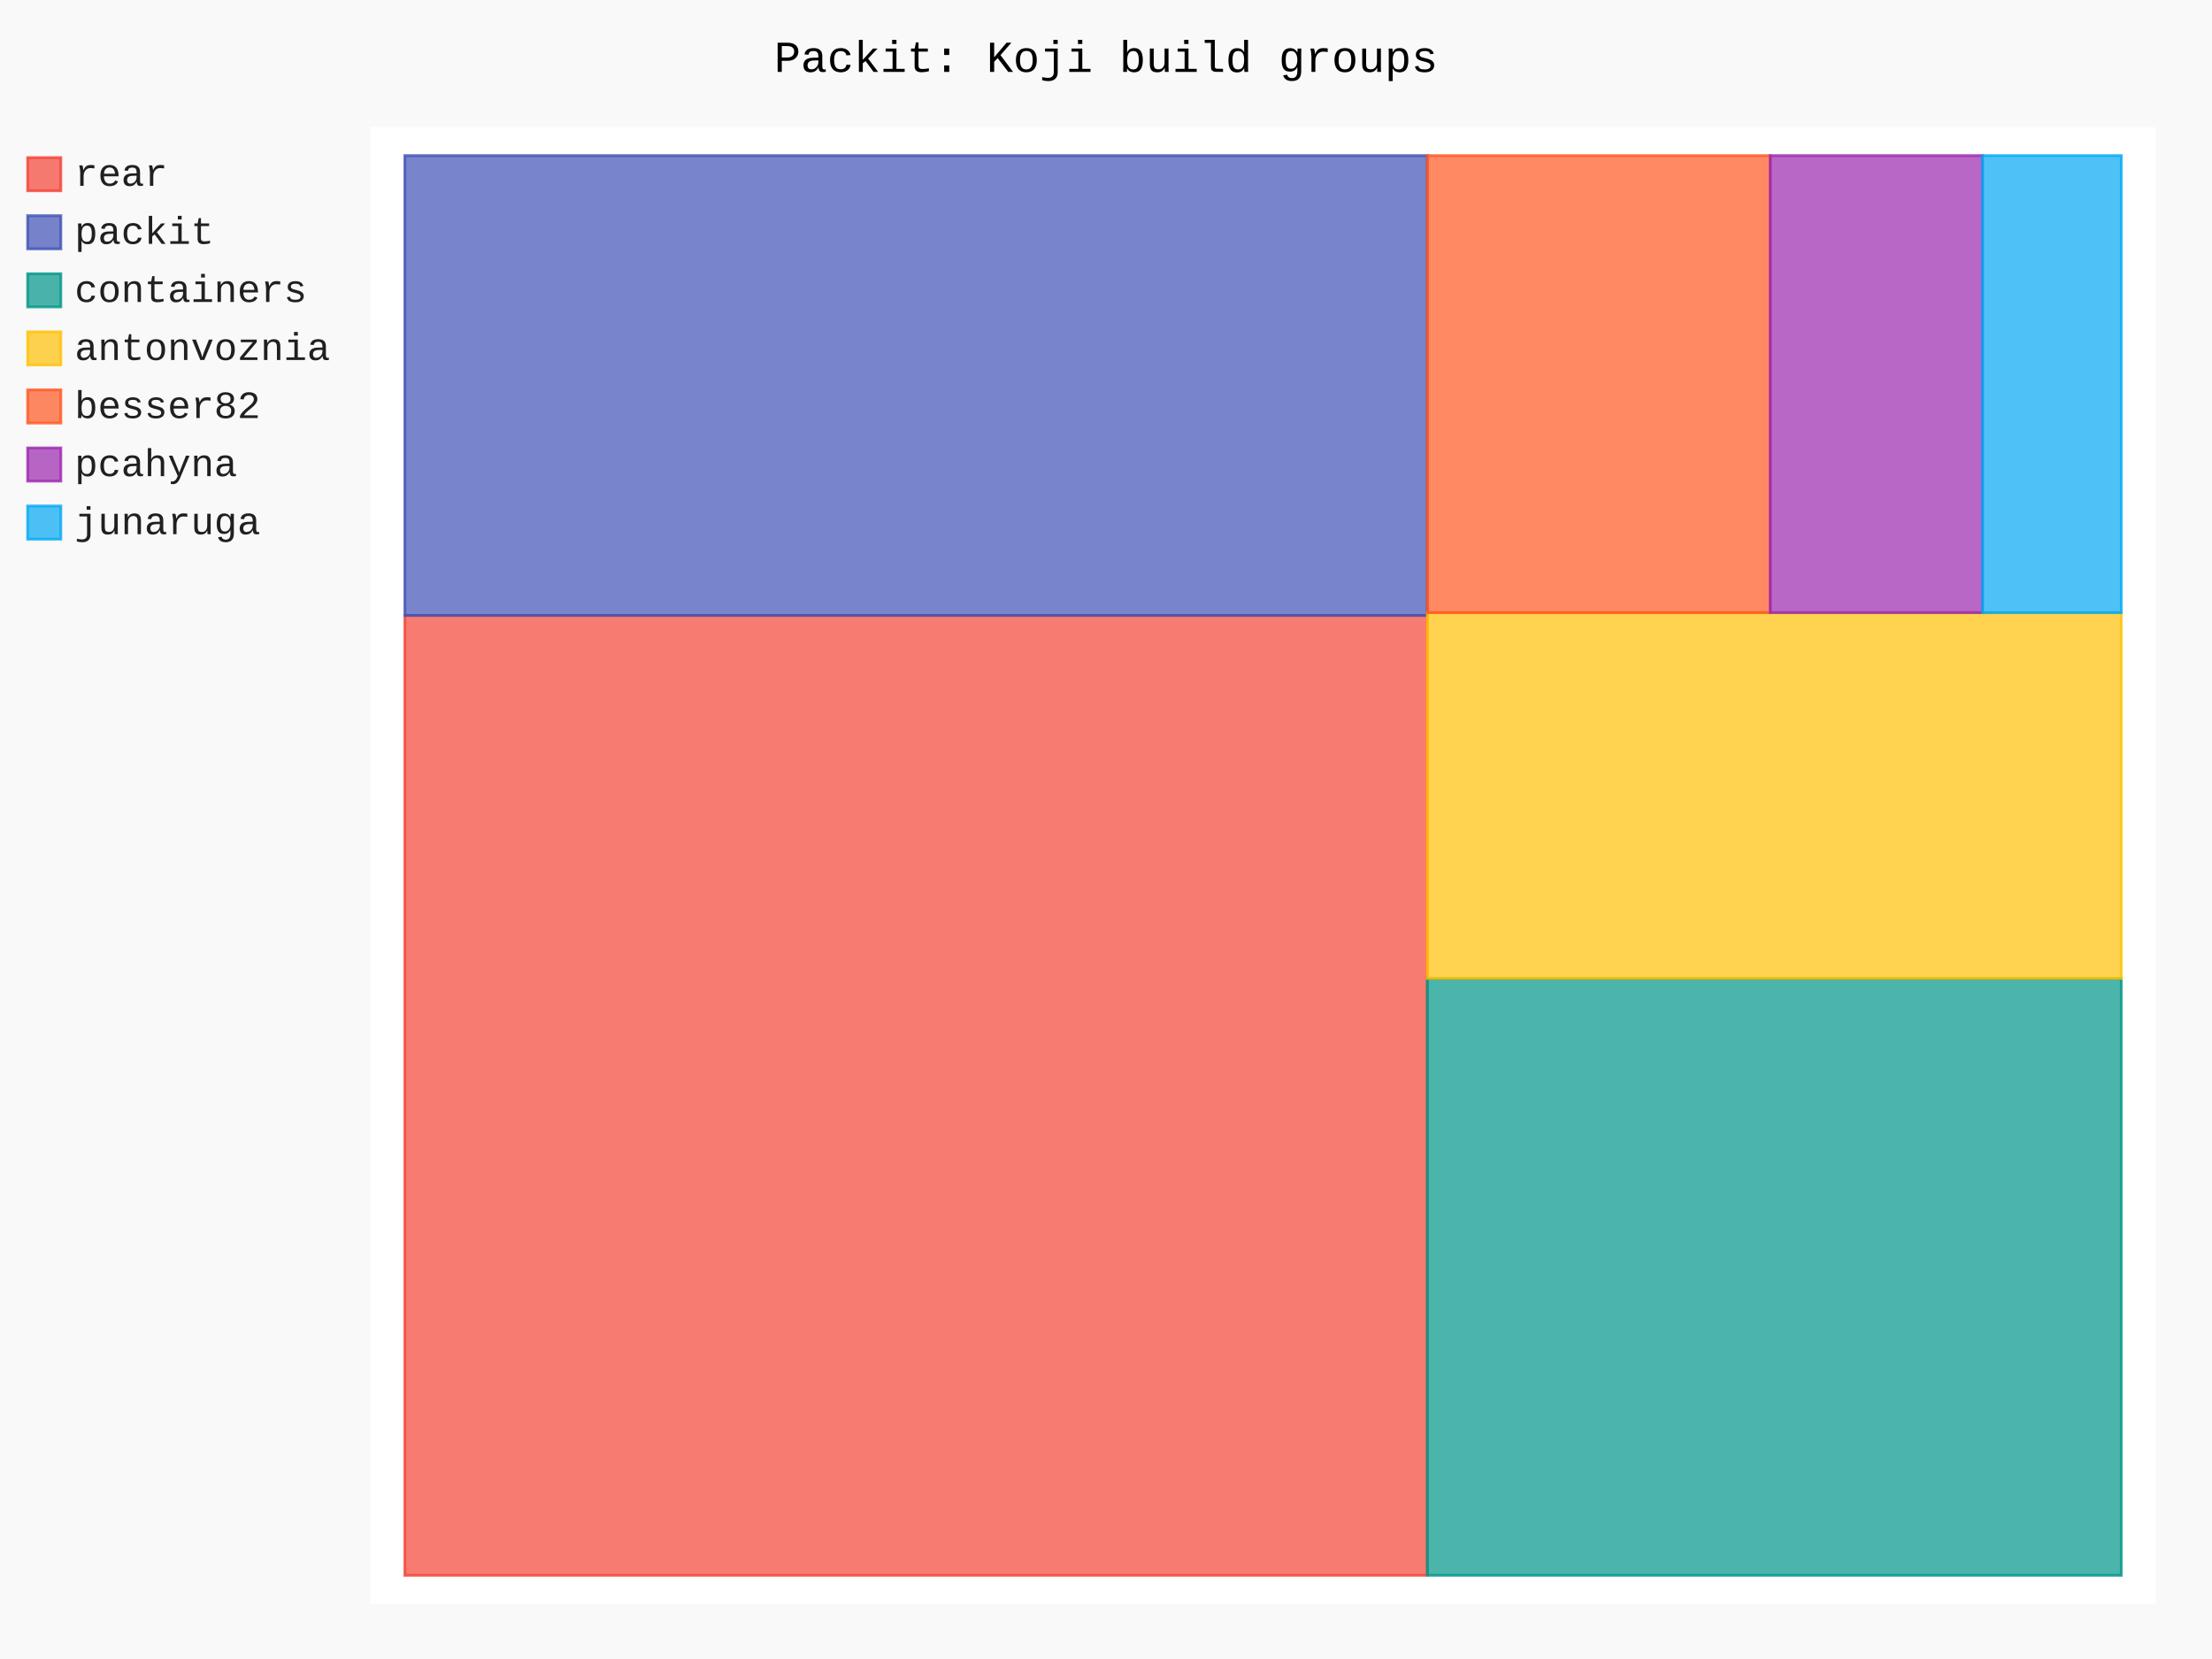
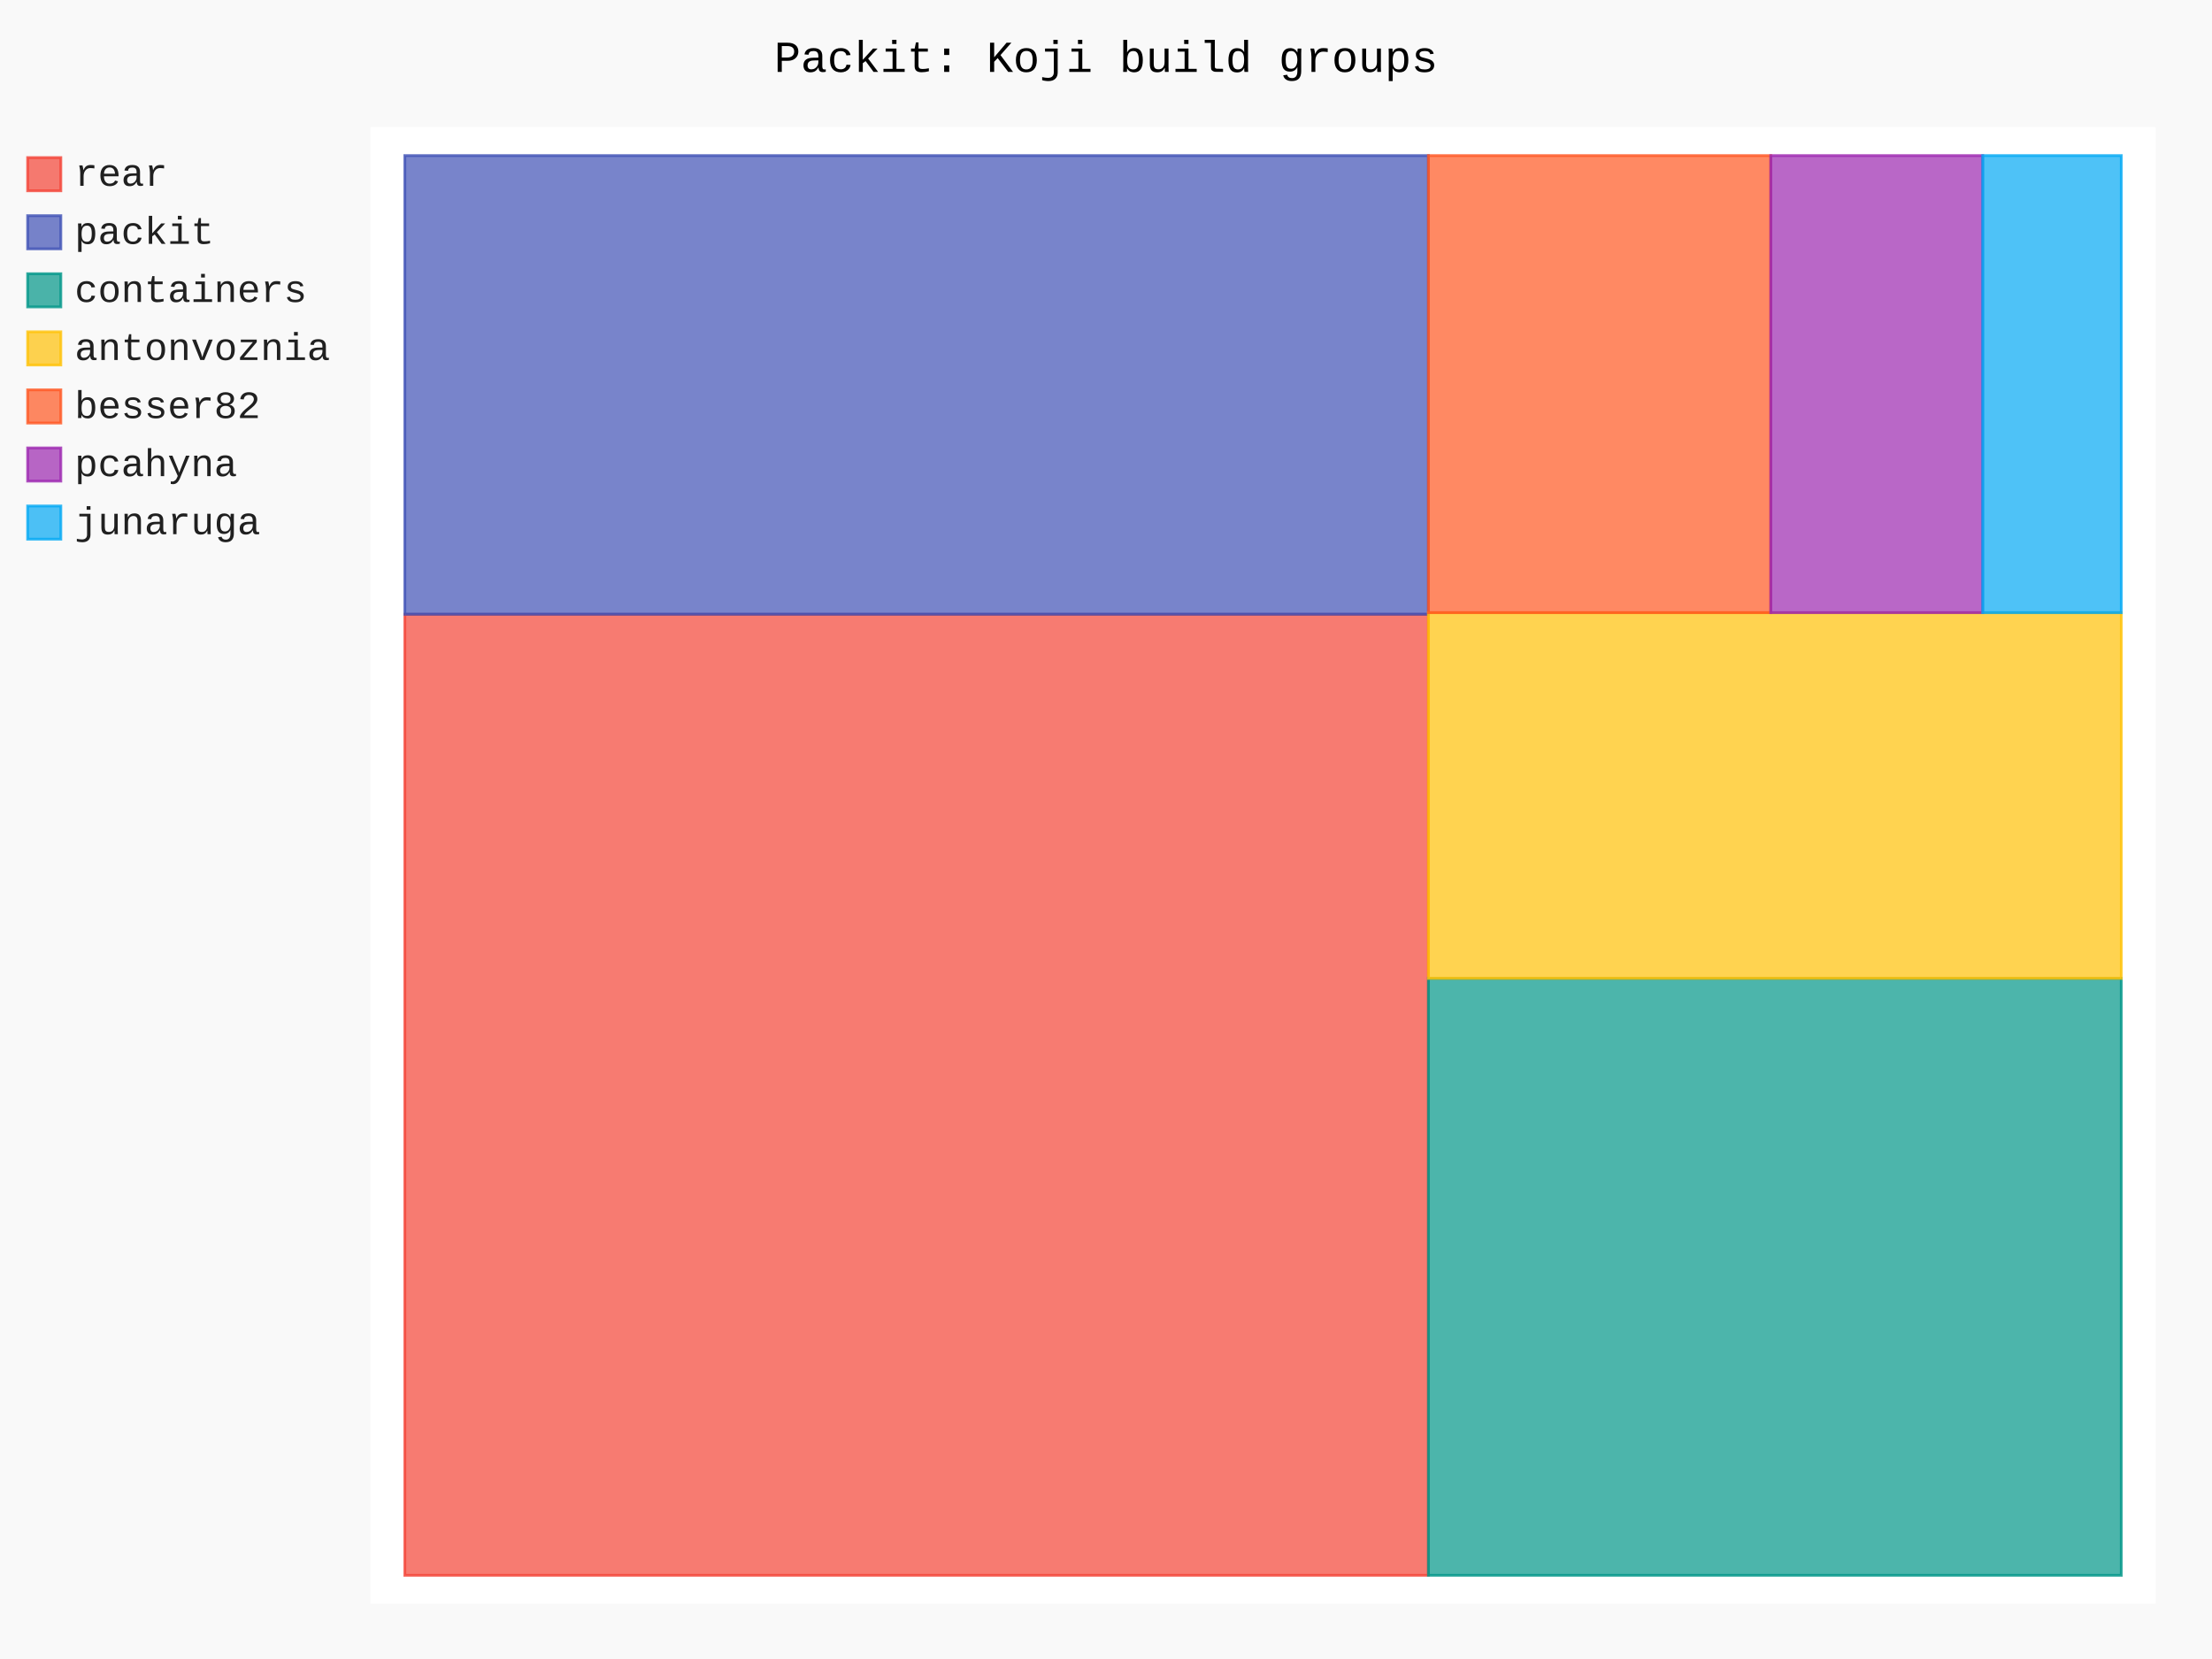
- <svg xmlns="http://www.w3.org/2000/svg" id="chart-d930248f-a2ff-4dfa-aa77-790fdedfee59" class="pygal-chart" viewBox="0 0 800 600">
+ <svg xmlns="http://www.w3.org/2000/svg" id="chart-23ce18a2-170f-4362-8718-37ddbf931096" class="pygal-chart" viewBox="0 0 800 600">
  <defs>
-     <style type="text/css">#chart-d930248f-a2ff-4dfa-aa77-790fdedfee59{-webkit-user-select:none;-webkit-font-smoothing:antialiased;font-family:Consolas,"Liberation Mono",Menlo,Courier,monospace}#chart-d930248f-a2ff-4dfa-aa77-790fdedfee59 .title{font-family:Consolas,"Liberation Mono",Menlo,Courier,monospace;font-size:16px}#chart-d930248f-a2ff-4dfa-aa77-790fdedfee59 .legends .legend text{font-family:Consolas,"Liberation Mono",Menlo,Courier,monospace;font-size:14px}#chart-d930248f-a2ff-4dfa-aa77-790fdedfee59 .axis text{font-family:Consolas,"Liberation Mono",Menlo,Courier,monospace;font-size:10px}#chart-d930248f-a2ff-4dfa-aa77-790fdedfee59 .axis text.major{font-family:Consolas,"Liberation Mono",Menlo,Courier,monospace;font-size:10px}#chart-d930248f-a2ff-4dfa-aa77-790fdedfee59 .text-overlay text.value{font-family:Consolas,"Liberation Mono",Menlo,Courier,monospace;font-size:16px}#chart-d930248f-a2ff-4dfa-aa77-790fdedfee59 .text-overlay text.label{font-family:Consolas,"Liberation Mono",Menlo,Courier,monospace;font-size:10px}#chart-d930248f-a2ff-4dfa-aa77-790fdedfee59 .tooltip{font-family:Consolas,"Liberation Mono",Menlo,Courier,monospace;font-size:14px}#chart-d930248f-a2ff-4dfa-aa77-790fdedfee59 text.no_data{font-family:Consolas,"Liberation Mono",Menlo,Courier,monospace;font-size:64px}
- #chart-d930248f-a2ff-4dfa-aa77-790fdedfee59{background-color:rgba(249,249,249,1)}#chart-d930248f-a2ff-4dfa-aa77-790fdedfee59 path,#chart-d930248f-a2ff-4dfa-aa77-790fdedfee59 line,#chart-d930248f-a2ff-4dfa-aa77-790fdedfee59 rect,#chart-d930248f-a2ff-4dfa-aa77-790fdedfee59 circle{-webkit-transition:150ms;-moz-transition:150ms;transition:150ms}#chart-d930248f-a2ff-4dfa-aa77-790fdedfee59 .graph &gt; .background{fill:rgba(249,249,249,1)}#chart-d930248f-a2ff-4dfa-aa77-790fdedfee59 .plot &gt; .background{fill:rgba(255,255,255,1)}#chart-d930248f-a2ff-4dfa-aa77-790fdedfee59 .graph{fill:rgba(0,0,0,.87)}#chart-d930248f-a2ff-4dfa-aa77-790fdedfee59 text.no_data{fill:rgba(0,0,0,1)}#chart-d930248f-a2ff-4dfa-aa77-790fdedfee59 .title{fill:rgba(0,0,0,1)}#chart-d930248f-a2ff-4dfa-aa77-790fdedfee59 .legends .legend text{fill:rgba(0,0,0,.87)}#chart-d930248f-a2ff-4dfa-aa77-790fdedfee59 .legends .legend:hover text{fill:rgba(0,0,0,1)}#chart-d930248f-a2ff-4dfa-aa77-790fdedfee59 .axis .line{stroke:rgba(0,0,0,1)}#chart-d930248f-a2ff-4dfa-aa77-790fdedfee59 .axis .guide.line{stroke:rgba(0,0,0,.54)}#chart-d930248f-a2ff-4dfa-aa77-790fdedfee59 .axis .major.line{stroke:rgba(0,0,0,.87)}#chart-d930248f-a2ff-4dfa-aa77-790fdedfee59 .axis text.major{fill:rgba(0,0,0,1)}#chart-d930248f-a2ff-4dfa-aa77-790fdedfee59 .axis.y .guides:hover .guide.line,#chart-d930248f-a2ff-4dfa-aa77-790fdedfee59 .line-graph .axis.x .guides:hover .guide.line,#chart-d930248f-a2ff-4dfa-aa77-790fdedfee59 .stackedline-graph .axis.x .guides:hover .guide.line,#chart-d930248f-a2ff-4dfa-aa77-790fdedfee59 .xy-graph .axis.x .guides:hover .guide.line{stroke:rgba(0,0,0,1)}#chart-d930248f-a2ff-4dfa-aa77-790fdedfee59 .axis .guides:hover text{fill:rgba(0,0,0,1)}#chart-d930248f-a2ff-4dfa-aa77-790fdedfee59 .reactive{fill-opacity:.7;stroke-opacity:.8;stroke-width:1}#chart-d930248f-a2ff-4dfa-aa77-790fdedfee59 .ci{stroke:rgba(0,0,0,.87)}#chart-d930248f-a2ff-4dfa-aa77-790fdedfee59 .reactive.active,#chart-d930248f-a2ff-4dfa-aa77-790fdedfee59 .active .reactive{fill-opacity:.8;stroke-opacity:.9;stroke-width:4}#chart-d930248f-a2ff-4dfa-aa77-790fdedfee59 .ci .reactive.active{stroke-width:1.5}#chart-d930248f-a2ff-4dfa-aa77-790fdedfee59 .series text{fill:rgba(0,0,0,1)}#chart-d930248f-a2ff-4dfa-aa77-790fdedfee59 .tooltip rect{fill:rgba(255,255,255,1);stroke:rgba(0,0,0,1);-webkit-transition:opacity 150ms;-moz-transition:opacity 150ms;transition:opacity 150ms}#chart-d930248f-a2ff-4dfa-aa77-790fdedfee59 .tooltip .label{fill:rgba(0,0,0,.87)}#chart-d930248f-a2ff-4dfa-aa77-790fdedfee59 .tooltip .label{fill:rgba(0,0,0,.87)}#chart-d930248f-a2ff-4dfa-aa77-790fdedfee59 .tooltip .legend{font-size:.8em;fill:rgba(0,0,0,.54)}#chart-d930248f-a2ff-4dfa-aa77-790fdedfee59 .tooltip .x_label{font-size:.6em;fill:rgba(0,0,0,1)}#chart-d930248f-a2ff-4dfa-aa77-790fdedfee59 .tooltip .xlink{font-size:.5em;text-decoration:underline}#chart-d930248f-a2ff-4dfa-aa77-790fdedfee59 .tooltip .value{font-size:1.5em}#chart-d930248f-a2ff-4dfa-aa77-790fdedfee59 .bound{font-size:.5em}#chart-d930248f-a2ff-4dfa-aa77-790fdedfee59 .max-value{font-size:.75em;fill:rgba(0,0,0,.54)}#chart-d930248f-a2ff-4dfa-aa77-790fdedfee59 .map-element{fill:rgba(255,255,255,1);stroke:rgba(0,0,0,.54) !important}#chart-d930248f-a2ff-4dfa-aa77-790fdedfee59 .map-element .reactive{fill-opacity:inherit;stroke-opacity:inherit}#chart-d930248f-a2ff-4dfa-aa77-790fdedfee59 .color-0,#chart-d930248f-a2ff-4dfa-aa77-790fdedfee59 .color-0 a:visited{stroke:#F44336;fill:#F44336}#chart-d930248f-a2ff-4dfa-aa77-790fdedfee59 .color-1,#chart-d930248f-a2ff-4dfa-aa77-790fdedfee59 .color-1 a:visited{stroke:#3F51B5;fill:#3F51B5}#chart-d930248f-a2ff-4dfa-aa77-790fdedfee59 .color-2,#chart-d930248f-a2ff-4dfa-aa77-790fdedfee59 .color-2 a:visited{stroke:#009688;fill:#009688}#chart-d930248f-a2ff-4dfa-aa77-790fdedfee59 .color-3,#chart-d930248f-a2ff-4dfa-aa77-790fdedfee59 .color-3 a:visited{stroke:#FFC107;fill:#FFC107}#chart-d930248f-a2ff-4dfa-aa77-790fdedfee59 .color-4,#chart-d930248f-a2ff-4dfa-aa77-790fdedfee59 .color-4 a:visited{stroke:#FF5722;fill:#FF5722}#chart-d930248f-a2ff-4dfa-aa77-790fdedfee59 .color-5,#chart-d930248f-a2ff-4dfa-aa77-790fdedfee59 .color-5 a:visited{stroke:#9C27B0;fill:#9C27B0}#chart-d930248f-a2ff-4dfa-aa77-790fdedfee59 .color-6,#chart-d930248f-a2ff-4dfa-aa77-790fdedfee59 .color-6 a:visited{stroke:#03A9F4;fill:#03A9F4}#chart-d930248f-a2ff-4dfa-aa77-790fdedfee59 .text-overlay .color-0 text{fill:black}#chart-d930248f-a2ff-4dfa-aa77-790fdedfee59 .text-overlay .color-1 text{fill:black}#chart-d930248f-a2ff-4dfa-aa77-790fdedfee59 .text-overlay .color-2 text{fill:black}#chart-d930248f-a2ff-4dfa-aa77-790fdedfee59 .text-overlay .color-3 text{fill:black}#chart-d930248f-a2ff-4dfa-aa77-790fdedfee59 .text-overlay .color-4 text{fill:black}#chart-d930248f-a2ff-4dfa-aa77-790fdedfee59 .text-overlay .color-5 text{fill:black}#chart-d930248f-a2ff-4dfa-aa77-790fdedfee59 .text-overlay .color-6 text{fill:black}
- #chart-d930248f-a2ff-4dfa-aa77-790fdedfee59 text.no_data{text-anchor:middle}#chart-d930248f-a2ff-4dfa-aa77-790fdedfee59 .guide.line{fill:none}#chart-d930248f-a2ff-4dfa-aa77-790fdedfee59 .centered{text-anchor:middle}#chart-d930248f-a2ff-4dfa-aa77-790fdedfee59 .title{text-anchor:middle}#chart-d930248f-a2ff-4dfa-aa77-790fdedfee59 .legends .legend text{fill-opacity:1}#chart-d930248f-a2ff-4dfa-aa77-790fdedfee59 .axis.x text{text-anchor:middle}#chart-d930248f-a2ff-4dfa-aa77-790fdedfee59 .axis.x:not(.web) text[transform]{text-anchor:start}#chart-d930248f-a2ff-4dfa-aa77-790fdedfee59 .axis.x:not(.web) text[transform].backwards{text-anchor:end}#chart-d930248f-a2ff-4dfa-aa77-790fdedfee59 .axis.y text{text-anchor:end}#chart-d930248f-a2ff-4dfa-aa77-790fdedfee59 .axis.y text[transform].backwards{text-anchor:start}#chart-d930248f-a2ff-4dfa-aa77-790fdedfee59 .axis.y2 text{text-anchor:start}#chart-d930248f-a2ff-4dfa-aa77-790fdedfee59 .axis.y2 text[transform].backwards{text-anchor:end}#chart-d930248f-a2ff-4dfa-aa77-790fdedfee59 .axis .guide.line{stroke-dasharray:4,4;stroke:black}#chart-d930248f-a2ff-4dfa-aa77-790fdedfee59 .axis .major.guide.line{stroke-dasharray:6,6;stroke:black}#chart-d930248f-a2ff-4dfa-aa77-790fdedfee59 .horizontal .axis.y .guide.line,#chart-d930248f-a2ff-4dfa-aa77-790fdedfee59 .horizontal .axis.y2 .guide.line,#chart-d930248f-a2ff-4dfa-aa77-790fdedfee59 .vertical .axis.x .guide.line{opacity:0}#chart-d930248f-a2ff-4dfa-aa77-790fdedfee59 .horizontal .axis.always_show .guide.line,#chart-d930248f-a2ff-4dfa-aa77-790fdedfee59 .vertical .axis.always_show .guide.line{opacity:1 !important}#chart-d930248f-a2ff-4dfa-aa77-790fdedfee59 .axis.y .guides:hover .guide.line,#chart-d930248f-a2ff-4dfa-aa77-790fdedfee59 .axis.y2 .guides:hover .guide.line,#chart-d930248f-a2ff-4dfa-aa77-790fdedfee59 .axis.x .guides:hover .guide.line{opacity:1}#chart-d930248f-a2ff-4dfa-aa77-790fdedfee59 .axis .guides:hover text{opacity:1}#chart-d930248f-a2ff-4dfa-aa77-790fdedfee59 .nofill{fill:none}#chart-d930248f-a2ff-4dfa-aa77-790fdedfee59 .subtle-fill{fill-opacity:.2}#chart-d930248f-a2ff-4dfa-aa77-790fdedfee59 .dot{stroke-width:1px;fill-opacity:1;stroke-opacity:1}#chart-d930248f-a2ff-4dfa-aa77-790fdedfee59 .dot.active{stroke-width:5px}#chart-d930248f-a2ff-4dfa-aa77-790fdedfee59 .dot.negative{fill:transparent}#chart-d930248f-a2ff-4dfa-aa77-790fdedfee59 text,#chart-d930248f-a2ff-4dfa-aa77-790fdedfee59 tspan{stroke:none !important}#chart-d930248f-a2ff-4dfa-aa77-790fdedfee59 .series text.active{opacity:1}#chart-d930248f-a2ff-4dfa-aa77-790fdedfee59 .tooltip rect{fill-opacity:.95;stroke-width:.5}#chart-d930248f-a2ff-4dfa-aa77-790fdedfee59 .tooltip text{fill-opacity:1}#chart-d930248f-a2ff-4dfa-aa77-790fdedfee59 .showable{visibility:hidden}#chart-d930248f-a2ff-4dfa-aa77-790fdedfee59 .showable.shown{visibility:visible}#chart-d930248f-a2ff-4dfa-aa77-790fdedfee59 .gauge-background{fill:rgba(229,229,229,1);stroke:none}#chart-d930248f-a2ff-4dfa-aa77-790fdedfee59 .bg-lines{stroke:rgba(249,249,249,1);stroke-width:2px}</style>
+     <style type="text/css">#chart-23ce18a2-170f-4362-8718-37ddbf931096{-webkit-user-select:none;-webkit-font-smoothing:antialiased;font-family:Consolas,"Liberation Mono",Menlo,Courier,monospace}#chart-23ce18a2-170f-4362-8718-37ddbf931096 .title{font-family:Consolas,"Liberation Mono",Menlo,Courier,monospace;font-size:16px}#chart-23ce18a2-170f-4362-8718-37ddbf931096 .legends .legend text{font-family:Consolas,"Liberation Mono",Menlo,Courier,monospace;font-size:14px}#chart-23ce18a2-170f-4362-8718-37ddbf931096 .axis text{font-family:Consolas,"Liberation Mono",Menlo,Courier,monospace;font-size:10px}#chart-23ce18a2-170f-4362-8718-37ddbf931096 .axis text.major{font-family:Consolas,"Liberation Mono",Menlo,Courier,monospace;font-size:10px}#chart-23ce18a2-170f-4362-8718-37ddbf931096 .text-overlay text.value{font-family:Consolas,"Liberation Mono",Menlo,Courier,monospace;font-size:16px}#chart-23ce18a2-170f-4362-8718-37ddbf931096 .text-overlay text.label{font-family:Consolas,"Liberation Mono",Menlo,Courier,monospace;font-size:10px}#chart-23ce18a2-170f-4362-8718-37ddbf931096 .tooltip{font-family:Consolas,"Liberation Mono",Menlo,Courier,monospace;font-size:14px}#chart-23ce18a2-170f-4362-8718-37ddbf931096 text.no_data{font-family:Consolas,"Liberation Mono",Menlo,Courier,monospace;font-size:64px}
+ #chart-23ce18a2-170f-4362-8718-37ddbf931096{background-color:rgba(249,249,249,1)}#chart-23ce18a2-170f-4362-8718-37ddbf931096 path,#chart-23ce18a2-170f-4362-8718-37ddbf931096 line,#chart-23ce18a2-170f-4362-8718-37ddbf931096 rect,#chart-23ce18a2-170f-4362-8718-37ddbf931096 circle{-webkit-transition:150ms;-moz-transition:150ms;transition:150ms}#chart-23ce18a2-170f-4362-8718-37ddbf931096 .graph &gt; .background{fill:rgba(249,249,249,1)}#chart-23ce18a2-170f-4362-8718-37ddbf931096 .plot &gt; .background{fill:rgba(255,255,255,1)}#chart-23ce18a2-170f-4362-8718-37ddbf931096 .graph{fill:rgba(0,0,0,.87)}#chart-23ce18a2-170f-4362-8718-37ddbf931096 text.no_data{fill:rgba(0,0,0,1)}#chart-23ce18a2-170f-4362-8718-37ddbf931096 .title{fill:rgba(0,0,0,1)}#chart-23ce18a2-170f-4362-8718-37ddbf931096 .legends .legend text{fill:rgba(0,0,0,.87)}#chart-23ce18a2-170f-4362-8718-37ddbf931096 .legends .legend:hover text{fill:rgba(0,0,0,1)}#chart-23ce18a2-170f-4362-8718-37ddbf931096 .axis .line{stroke:rgba(0,0,0,1)}#chart-23ce18a2-170f-4362-8718-37ddbf931096 .axis .guide.line{stroke:rgba(0,0,0,.54)}#chart-23ce18a2-170f-4362-8718-37ddbf931096 .axis .major.line{stroke:rgba(0,0,0,.87)}#chart-23ce18a2-170f-4362-8718-37ddbf931096 .axis text.major{fill:rgba(0,0,0,1)}#chart-23ce18a2-170f-4362-8718-37ddbf931096 .axis.y .guides:hover .guide.line,#chart-23ce18a2-170f-4362-8718-37ddbf931096 .line-graph .axis.x .guides:hover .guide.line,#chart-23ce18a2-170f-4362-8718-37ddbf931096 .stackedline-graph .axis.x .guides:hover .guide.line,#chart-23ce18a2-170f-4362-8718-37ddbf931096 .xy-graph .axis.x .guides:hover .guide.line{stroke:rgba(0,0,0,1)}#chart-23ce18a2-170f-4362-8718-37ddbf931096 .axis .guides:hover text{fill:rgba(0,0,0,1)}#chart-23ce18a2-170f-4362-8718-37ddbf931096 .reactive{fill-opacity:.7;stroke-opacity:.8;stroke-width:1}#chart-23ce18a2-170f-4362-8718-37ddbf931096 .ci{stroke:rgba(0,0,0,.87)}#chart-23ce18a2-170f-4362-8718-37ddbf931096 .reactive.active,#chart-23ce18a2-170f-4362-8718-37ddbf931096 .active .reactive{fill-opacity:.8;stroke-opacity:.9;stroke-width:4}#chart-23ce18a2-170f-4362-8718-37ddbf931096 .ci .reactive.active{stroke-width:1.5}#chart-23ce18a2-170f-4362-8718-37ddbf931096 .series text{fill:rgba(0,0,0,1)}#chart-23ce18a2-170f-4362-8718-37ddbf931096 .tooltip rect{fill:rgba(255,255,255,1);stroke:rgba(0,0,0,1);-webkit-transition:opacity 150ms;-moz-transition:opacity 150ms;transition:opacity 150ms}#chart-23ce18a2-170f-4362-8718-37ddbf931096 .tooltip .label{fill:rgba(0,0,0,.87)}#chart-23ce18a2-170f-4362-8718-37ddbf931096 .tooltip .label{fill:rgba(0,0,0,.87)}#chart-23ce18a2-170f-4362-8718-37ddbf931096 .tooltip .legend{font-size:.8em;fill:rgba(0,0,0,.54)}#chart-23ce18a2-170f-4362-8718-37ddbf931096 .tooltip .x_label{font-size:.6em;fill:rgba(0,0,0,1)}#chart-23ce18a2-170f-4362-8718-37ddbf931096 .tooltip .xlink{font-size:.5em;text-decoration:underline}#chart-23ce18a2-170f-4362-8718-37ddbf931096 .tooltip .value{font-size:1.5em}#chart-23ce18a2-170f-4362-8718-37ddbf931096 .bound{font-size:.5em}#chart-23ce18a2-170f-4362-8718-37ddbf931096 .max-value{font-size:.75em;fill:rgba(0,0,0,.54)}#chart-23ce18a2-170f-4362-8718-37ddbf931096 .map-element{fill:rgba(255,255,255,1);stroke:rgba(0,0,0,.54) !important}#chart-23ce18a2-170f-4362-8718-37ddbf931096 .map-element .reactive{fill-opacity:inherit;stroke-opacity:inherit}#chart-23ce18a2-170f-4362-8718-37ddbf931096 .color-0,#chart-23ce18a2-170f-4362-8718-37ddbf931096 .color-0 a:visited{stroke:#F44336;fill:#F44336}#chart-23ce18a2-170f-4362-8718-37ddbf931096 .color-1,#chart-23ce18a2-170f-4362-8718-37ddbf931096 .color-1 a:visited{stroke:#3F51B5;fill:#3F51B5}#chart-23ce18a2-170f-4362-8718-37ddbf931096 .color-2,#chart-23ce18a2-170f-4362-8718-37ddbf931096 .color-2 a:visited{stroke:#009688;fill:#009688}#chart-23ce18a2-170f-4362-8718-37ddbf931096 .color-3,#chart-23ce18a2-170f-4362-8718-37ddbf931096 .color-3 a:visited{stroke:#FFC107;fill:#FFC107}#chart-23ce18a2-170f-4362-8718-37ddbf931096 .color-4,#chart-23ce18a2-170f-4362-8718-37ddbf931096 .color-4 a:visited{stroke:#FF5722;fill:#FF5722}#chart-23ce18a2-170f-4362-8718-37ddbf931096 .color-5,#chart-23ce18a2-170f-4362-8718-37ddbf931096 .color-5 a:visited{stroke:#9C27B0;fill:#9C27B0}#chart-23ce18a2-170f-4362-8718-37ddbf931096 .color-6,#chart-23ce18a2-170f-4362-8718-37ddbf931096 .color-6 a:visited{stroke:#03A9F4;fill:#03A9F4}#chart-23ce18a2-170f-4362-8718-37ddbf931096 .text-overlay .color-0 text{fill:black}#chart-23ce18a2-170f-4362-8718-37ddbf931096 .text-overlay .color-1 text{fill:black}#chart-23ce18a2-170f-4362-8718-37ddbf931096 .text-overlay .color-2 text{fill:black}#chart-23ce18a2-170f-4362-8718-37ddbf931096 .text-overlay .color-3 text{fill:black}#chart-23ce18a2-170f-4362-8718-37ddbf931096 .text-overlay .color-4 text{fill:black}#chart-23ce18a2-170f-4362-8718-37ddbf931096 .text-overlay .color-5 text{fill:black}#chart-23ce18a2-170f-4362-8718-37ddbf931096 .text-overlay .color-6 text{fill:black}
+ #chart-23ce18a2-170f-4362-8718-37ddbf931096 text.no_data{text-anchor:middle}#chart-23ce18a2-170f-4362-8718-37ddbf931096 .guide.line{fill:none}#chart-23ce18a2-170f-4362-8718-37ddbf931096 .centered{text-anchor:middle}#chart-23ce18a2-170f-4362-8718-37ddbf931096 .title{text-anchor:middle}#chart-23ce18a2-170f-4362-8718-37ddbf931096 .legends .legend text{fill-opacity:1}#chart-23ce18a2-170f-4362-8718-37ddbf931096 .axis.x text{text-anchor:middle}#chart-23ce18a2-170f-4362-8718-37ddbf931096 .axis.x:not(.web) text[transform]{text-anchor:start}#chart-23ce18a2-170f-4362-8718-37ddbf931096 .axis.x:not(.web) text[transform].backwards{text-anchor:end}#chart-23ce18a2-170f-4362-8718-37ddbf931096 .axis.y text{text-anchor:end}#chart-23ce18a2-170f-4362-8718-37ddbf931096 .axis.y text[transform].backwards{text-anchor:start}#chart-23ce18a2-170f-4362-8718-37ddbf931096 .axis.y2 text{text-anchor:start}#chart-23ce18a2-170f-4362-8718-37ddbf931096 .axis.y2 text[transform].backwards{text-anchor:end}#chart-23ce18a2-170f-4362-8718-37ddbf931096 .axis .guide.line{stroke-dasharray:4,4;stroke:black}#chart-23ce18a2-170f-4362-8718-37ddbf931096 .axis .major.guide.line{stroke-dasharray:6,6;stroke:black}#chart-23ce18a2-170f-4362-8718-37ddbf931096 .horizontal .axis.y .guide.line,#chart-23ce18a2-170f-4362-8718-37ddbf931096 .horizontal .axis.y2 .guide.line,#chart-23ce18a2-170f-4362-8718-37ddbf931096 .vertical .axis.x .guide.line{opacity:0}#chart-23ce18a2-170f-4362-8718-37ddbf931096 .horizontal .axis.always_show .guide.line,#chart-23ce18a2-170f-4362-8718-37ddbf931096 .vertical .axis.always_show .guide.line{opacity:1 !important}#chart-23ce18a2-170f-4362-8718-37ddbf931096 .axis.y .guides:hover .guide.line,#chart-23ce18a2-170f-4362-8718-37ddbf931096 .axis.y2 .guides:hover .guide.line,#chart-23ce18a2-170f-4362-8718-37ddbf931096 .axis.x .guides:hover .guide.line{opacity:1}#chart-23ce18a2-170f-4362-8718-37ddbf931096 .axis .guides:hover text{opacity:1}#chart-23ce18a2-170f-4362-8718-37ddbf931096 .nofill{fill:none}#chart-23ce18a2-170f-4362-8718-37ddbf931096 .subtle-fill{fill-opacity:.2}#chart-23ce18a2-170f-4362-8718-37ddbf931096 .dot{stroke-width:1px;fill-opacity:1;stroke-opacity:1}#chart-23ce18a2-170f-4362-8718-37ddbf931096 .dot.active{stroke-width:5px}#chart-23ce18a2-170f-4362-8718-37ddbf931096 .dot.negative{fill:transparent}#chart-23ce18a2-170f-4362-8718-37ddbf931096 text,#chart-23ce18a2-170f-4362-8718-37ddbf931096 tspan{stroke:none !important}#chart-23ce18a2-170f-4362-8718-37ddbf931096 .series text.active{opacity:1}#chart-23ce18a2-170f-4362-8718-37ddbf931096 .tooltip rect{fill-opacity:.95;stroke-width:.5}#chart-23ce18a2-170f-4362-8718-37ddbf931096 .tooltip text{fill-opacity:1}#chart-23ce18a2-170f-4362-8718-37ddbf931096 .showable{visibility:hidden}#chart-23ce18a2-170f-4362-8718-37ddbf931096 .showable.shown{visibility:visible}#chart-23ce18a2-170f-4362-8718-37ddbf931096 .gauge-background{fill:rgba(229,229,229,1);stroke:none}#chart-23ce18a2-170f-4362-8718-37ddbf931096 .bg-lines{stroke:rgba(249,249,249,1);stroke-width:2px}</style>
  </defs>
  <g class="graph treemap-graph vertical">
    <rect x="0" y="0" width="800" height="600" class="background" />
    <g transform="translate(134, 46)" class="plot">
      <rect x="0" y="0" width="645.6" height="534" class="background" />
      <g class="series serie-0 color-0">
        <g class="rects">
          <g class="rect">
-             <rect x="12.415" y="176.583" width="369.8" height="347.148" class="rect reactive tooltip-trigger" />
+             <rect x="12.415" y="176.157" width="370.183" height="347.574" class="rect reactive tooltip-trigger" />
          </g>
        </g>
      </g>
      <g class="series serie-1 color-1">
        <g class="rects">
          <g class="rect">
-             <rect x="12.415" y="10.269" width="369.8" height="166.314" class="rect reactive tooltip-trigger" />
+             <rect x="12.415" y="10.269" width="370.183" height="165.888" class="rect reactive tooltip-trigger" />
          </g>
        </g>
      </g>
      <g class="series serie-2 color-2">
        <g class="rects">
          <g class="rect">
-             <rect x="382.215" y="307.844" width="250.969" height="215.887" class="rect reactive tooltip-trigger" />
+             <rect x="382.599" y="307.844" width="250.586" height="215.887" class="rect reactive tooltip-trigger" />
          </g>
        </g>
      </g>
      <g class="series serie-3 color-3">
        <g class="rects">
          <g class="rect">
-             <rect x="382.215" y="175.588" width="250.969" height="132.255" class="rect reactive tooltip-trigger" />
+             <rect x="382.599" y="175.588" width="250.586" height="132.255" class="rect reactive tooltip-trigger" />
          </g>
        </g>
      </g>
      <g class="series serie-4 color-4">
        <g class="rects">
          <g class="rect">
-             <rect x="382.215" y="10.269" width="124.008" height="165.319" class="rect reactive tooltip-trigger" />
+             <rect x="382.599" y="10.269" width="123.819" height="165.319" class="rect reactive tooltip-trigger" />
          </g>
        </g>
      </g>
      <g class="series serie-5 color-5">
        <g class="rects">
          <g class="rect">
-             <rect x="506.224" y="10.269" width="76.767" height="165.319" class="rect reactive tooltip-trigger" />
+             <rect x="506.418" y="10.269" width="76.65" height="165.319" class="rect reactive tooltip-trigger" />
          </g>
        </g>
      </g>
      <g class="series serie-6 color-6">
        <g class="rects">
          <g class="rect">
-             <rect x="582.991" y="10.269" width="50.194" height="165.319" class="rect reactive tooltip-trigger" />
+             <rect x="583.067" y="10.269" width="50.117" height="165.319" class="rect reactive tooltip-trigger" />
          </g>
        </g>
      </g>
    </g>
    <g class="titles">
      <text x="400.0" y="26" class="title plot_title">Packit: Koji build groups</text>
    </g>
    <g transform="translate(134, 46)" class="plot overlay">
      <g class="series serie-0 color-0" />
      <g class="series serie-1 color-1" />
      <g class="series serie-2 color-2" />
      <g class="series serie-3 color-3" />
      <g class="series serie-4 color-4" />
      <g class="series serie-5 color-5" />
      <g class="series serie-6 color-6" />
    </g>
    <g transform="translate(134, 46)" class="plot text-overlay">
      <g class="series serie-0 color-0" />
      <g class="series serie-1 color-1" />
      <g class="series serie-2 color-2" />
      <g class="series serie-3 color-3" />
      <g class="series serie-4 color-4" />
      <g class="series serie-5 color-5" />
      <g class="series serie-6 color-6" />
    </g>
    <g transform="translate(134, 46)" class="plot tooltip-overlay">
      <g transform="translate(0 0)" style="opacity: 0" class="tooltip">
        <rect rx="0" ry="0" width="0" height="0" class="tooltip-box" />
        <g class="text" />
      </g>
    </g>
    <g transform="translate(10, 56)" class="legends">
      <g id="activate-serie-0" class="legend reactive activate-serie">
        <rect x="0.0" y="1.0" width="12" height="12" class="color-0 reactive" />
        <text x="17.0" y="11.2">rear</text>
      </g>
      <g id="activate-serie-1" class="legend reactive activate-serie">
        <rect x="0.0" y="22.0" width="12" height="12" class="color-1 reactive" />
        <text x="17.0" y="32.2">packit</text>
      </g>
      <g id="activate-serie-2" class="legend reactive activate-serie">
        <rect x="0.0" y="43.0" width="12" height="12" class="color-2 reactive" />
        <text x="17.0" y="53.2">containers</text>
      </g>
      <g id="activate-serie-3" class="legend reactive activate-serie">
        <rect x="0.0" y="64.0" width="12" height="12" class="color-3 reactive" />
        <text x="17.0" y="74.2">antonvoznia</text>
      </g>
      <g id="activate-serie-4" class="legend reactive activate-serie">
        <rect x="0.0" y="85.0" width="12" height="12" class="color-4 reactive" />
        <text x="17.0" y="95.2">besser82</text>
      </g>
      <g id="activate-serie-5" class="legend reactive activate-serie">
        <rect x="0.0" y="106.0" width="12" height="12" class="color-5 reactive" />
        <text x="17.0" y="116.2">pcahyna</text>
      </g>
      <g id="activate-serie-6" class="legend reactive activate-serie">
        <rect x="0.0" y="127.0" width="12" height="12" class="color-6 reactive" />
        <text x="17.0" y="137.2">junaruga</text>
      </g>
    </g>
    <g transform="translate(790, 56)" class="legends" />
  </g>
</svg>
